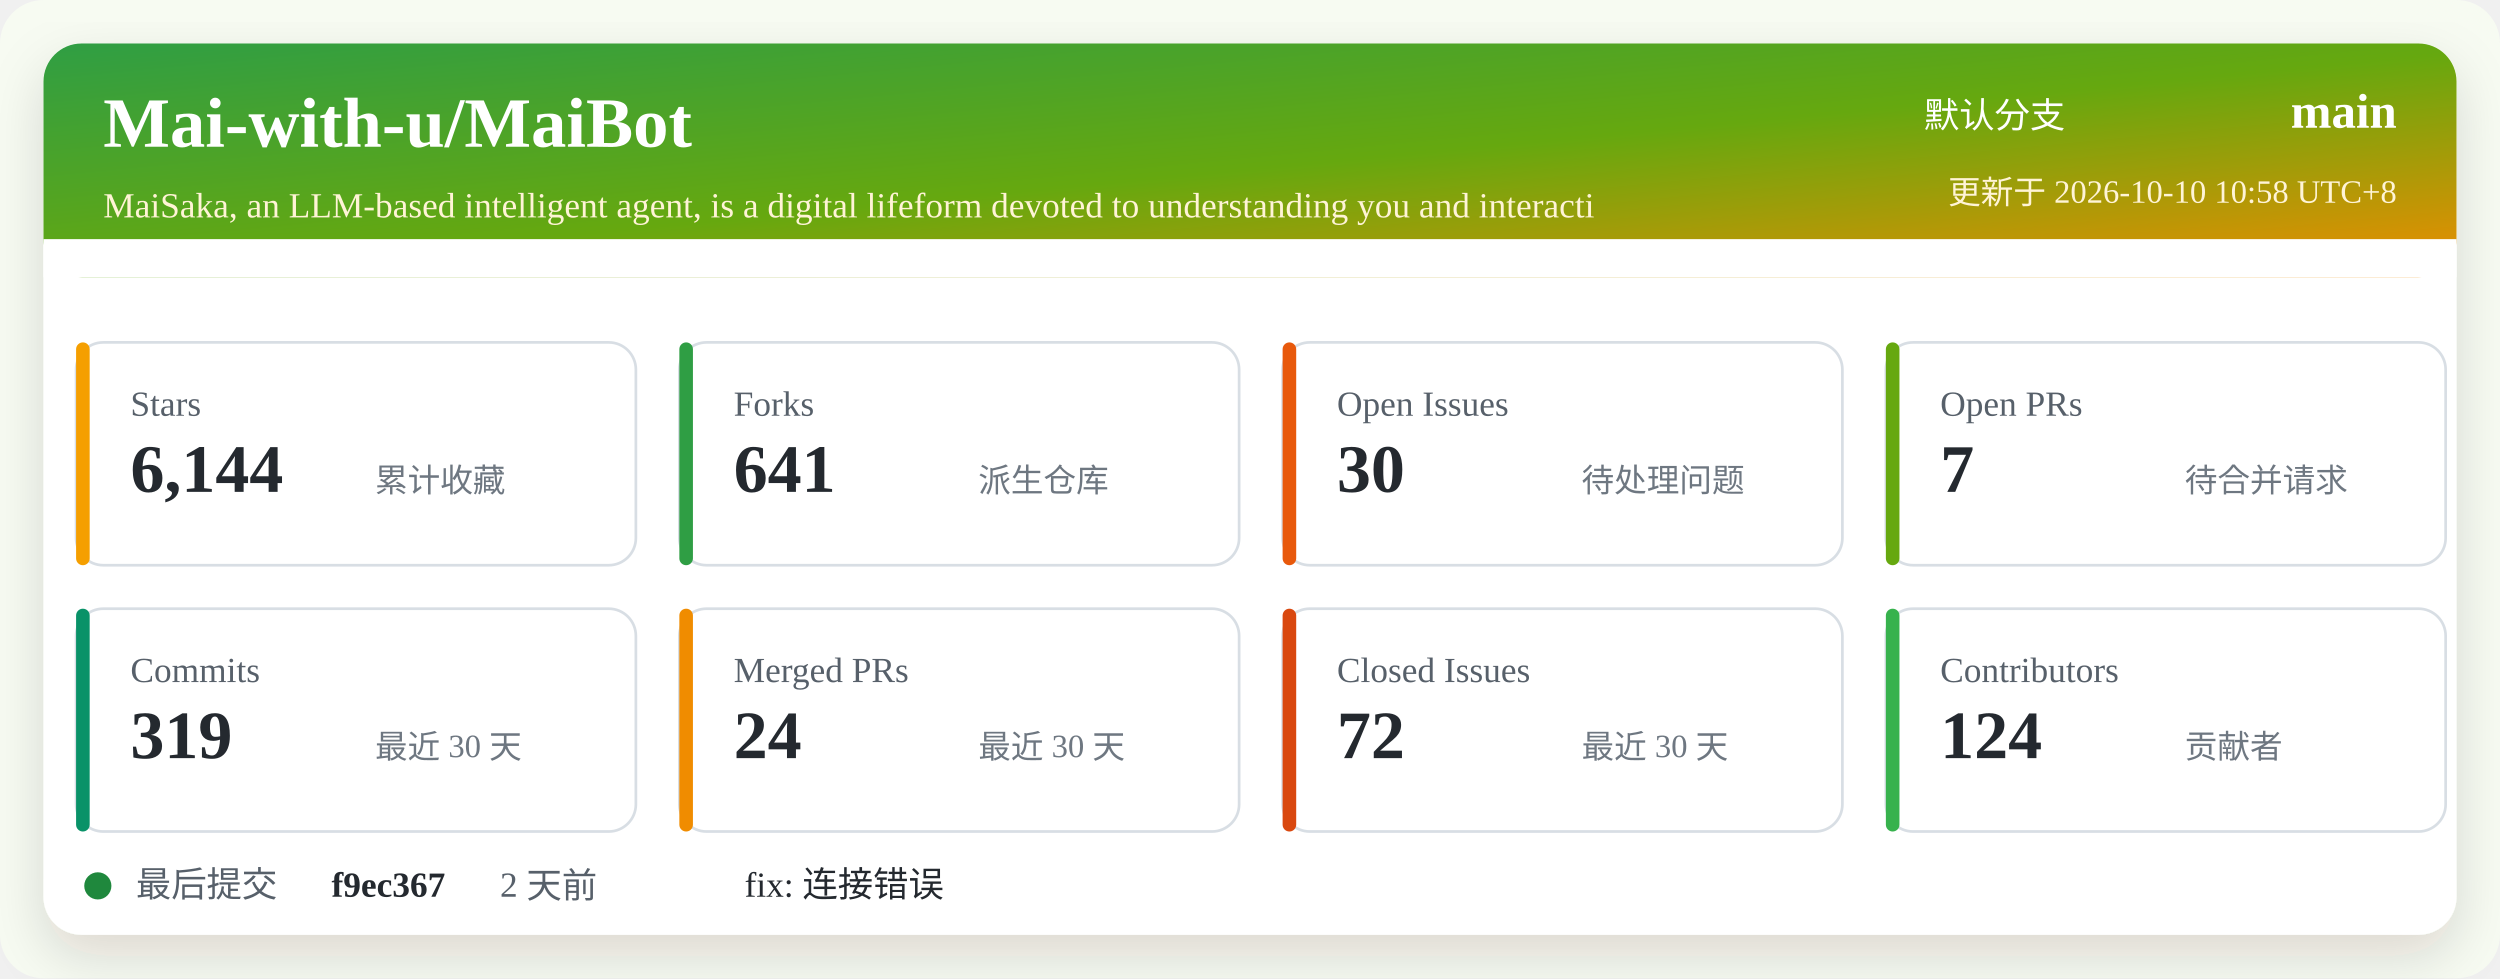
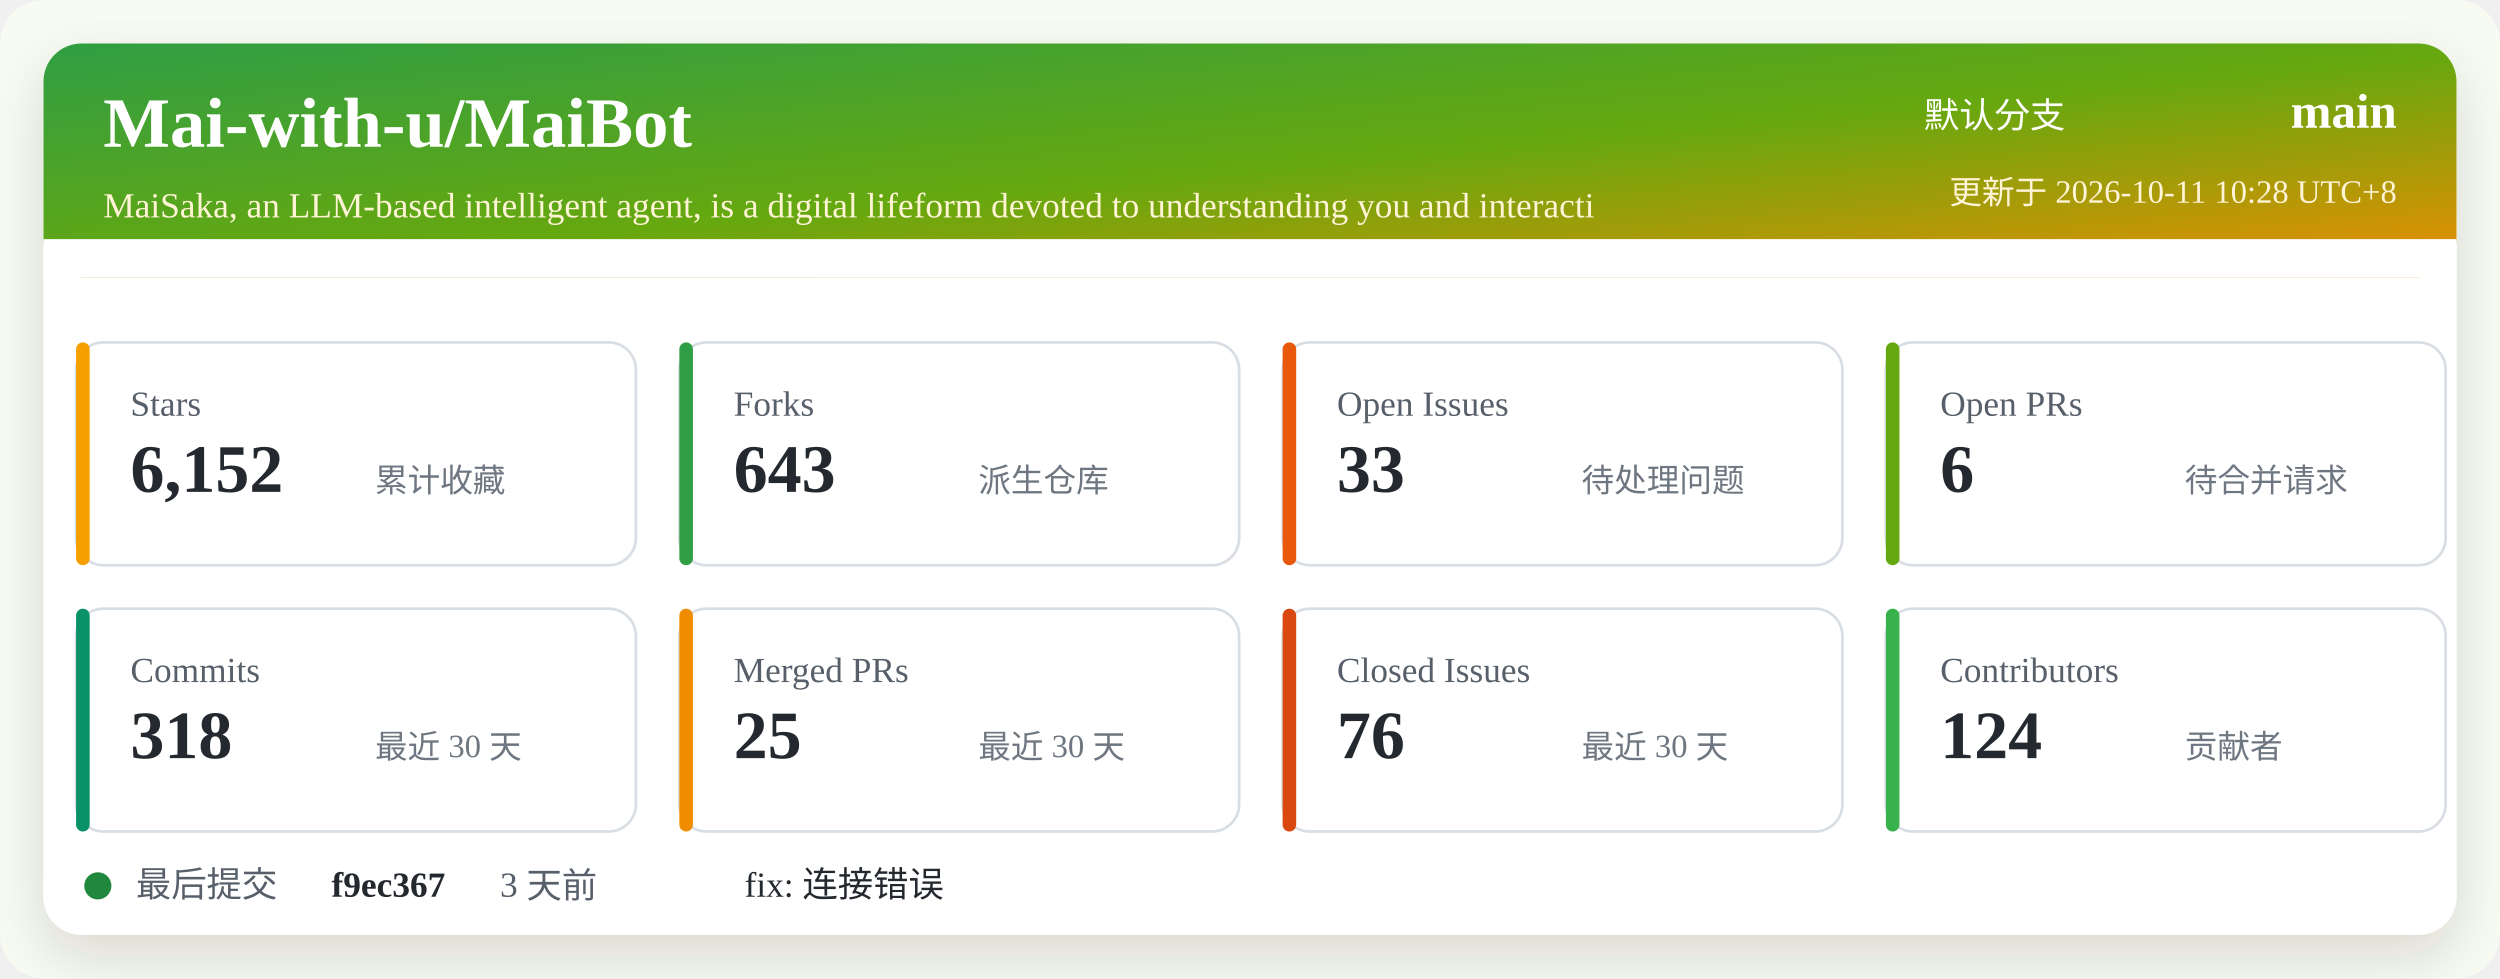
<svg xmlns="http://www.w3.org/2000/svg" width="920" height="360" viewBox="0 0 920 360" role="img" aria-labelledby="title desc">
  <defs>
    <linearGradient id="header" x1="0" x2="1" y1="0" y2="1">
      <stop offset="0%" stop-color="#2f9e44" />
      <stop offset="52%" stop-color="#66a80f" />
      <stop offset="100%" stop-color="#f08c00" />
    </linearGradient>
    <filter id="shadow" x="-5%" y="-5%" width="110%" height="110%">
      <feDropShadow dx="0" dy="8" stdDeviation="10" flood-color="#2b2318" flood-opacity="0.14" />
    </filter>
  </defs>
  <rect width="920" height="360" rx="16" fill="#f7fbf2" />
  <rect x="16" y="16" width="888" height="328" rx="14" fill="#ffffff" filter="url(#shadow)" />
  <rect x="16" y="16" width="888" height="86" rx="14" fill="url(#header)" />
  <path d="M16 88 H904 V102 H16 Z" fill="#ffffff" />
  <text x="38" y="54" fill="#ffffff" font-size="26" font-weight="700">Mai-with-u/MaiBot</text>
  <text x="38" y="80" fill="#fff4d6" font-size="13">MaiSaka, an LLM-based intelligent agent, is a digital lifeform devoted to understanding you and interacti</text>
  <text x="760" y="47" fill="#ffffff" font-size="13" text-anchor="end">默认分支</text>
  <text x="882" y="47" fill="#ffffff" font-size="18" font-weight="700" text-anchor="end">main</text>
-   <text x="882" y="75" fill="#fff4d6" font-size="12" text-anchor="end">更新于 2026-10-10 10:58 UTC+8</text>
+   <text x="882" y="75" fill="#fff4d6" font-size="12" text-anchor="end">更新于 2026-10-11 10:28 UTC+8</text>
  <g transform="translate(28 126)">
    <rect width="206" height="82" rx="10" fill="#ffffff" stroke="#d8dee4" />
    <rect x="0" y="0" width="5" height="82" rx="2.5" fill="#f59f00" />
    <text x="20" y="27" fill="#57606a" font-size="13">Stars</text>
-     <text x="20" y="55" fill="#24292f" font-size="25" font-weight="700">6,144</text>
+     <text x="20" y="55" fill="#24292f" font-size="25" font-weight="700">6,152</text>
    <text x="110" y="55" fill="#6e7781" font-size="12">累计收藏</text>
  </g>
  <g transform="translate(250 126)">
    <rect width="206" height="82" rx="10" fill="#ffffff" stroke="#d8dee4" />
    <rect x="0" y="0" width="5" height="82" rx="2.5" fill="#2f9e44" />
    <text x="20" y="27" fill="#57606a" font-size="13">Forks</text>
-     <text x="20" y="55" fill="#24292f" font-size="25" font-weight="700">641</text>
+     <text x="20" y="55" fill="#24292f" font-size="25" font-weight="700">643</text>
    <text x="110" y="55" fill="#6e7781" font-size="12">派生仓库</text>
  </g>
  <g transform="translate(472 126)">
    <rect width="206" height="82" rx="10" fill="#ffffff" stroke="#d8dee4" />
    <rect x="0" y="0" width="5" height="82" rx="2.5" fill="#e8590c" />
    <text x="20" y="27" fill="#57606a" font-size="13">Open Issues</text>
-     <text x="20" y="55" fill="#24292f" font-size="25" font-weight="700">30</text>
+     <text x="20" y="55" fill="#24292f" font-size="25" font-weight="700">33</text>
    <text x="110" y="55" fill="#6e7781" font-size="12">待处理问题</text>
  </g>
  <g transform="translate(694 126)">
    <rect width="206" height="82" rx="10" fill="#ffffff" stroke="#d8dee4" />
    <rect x="0" y="0" width="5" height="82" rx="2.5" fill="#66a80f" />
    <text x="20" y="27" fill="#57606a" font-size="13">Open PRs</text>
-     <text x="20" y="55" fill="#24292f" font-size="25" font-weight="700">7</text>
+     <text x="20" y="55" fill="#24292f" font-size="25" font-weight="700">6</text>
    <text x="110" y="55" fill="#6e7781" font-size="12">待合并请求</text>
  </g>
  <g transform="translate(28 224)">
    <rect width="206" height="82" rx="10" fill="#ffffff" stroke="#d8dee4" />
    <rect x="0" y="0" width="5" height="82" rx="2.5" fill="#099268" />
    <text x="20" y="27" fill="#57606a" font-size="13">Commits</text>
-     <text x="20" y="55" fill="#24292f" font-size="25" font-weight="700">319</text>
+     <text x="20" y="55" fill="#24292f" font-size="25" font-weight="700">318</text>
    <text x="110" y="55" fill="#6e7781" font-size="12">最近 30 天</text>
  </g>
  <g transform="translate(250 224)">
    <rect width="206" height="82" rx="10" fill="#ffffff" stroke="#d8dee4" />
    <rect x="0" y="0" width="5" height="82" rx="2.5" fill="#f08c00" />
    <text x="20" y="27" fill="#57606a" font-size="13">Merged PRs</text>
-     <text x="20" y="55" fill="#24292f" font-size="25" font-weight="700">24</text>
+     <text x="20" y="55" fill="#24292f" font-size="25" font-weight="700">25</text>
    <text x="110" y="55" fill="#6e7781" font-size="12">最近 30 天</text>
  </g>
  <g transform="translate(472 224)">
    <rect width="206" height="82" rx="10" fill="#ffffff" stroke="#d8dee4" />
    <rect x="0" y="0" width="5" height="82" rx="2.5" fill="#d9480f" />
    <text x="20" y="27" fill="#57606a" font-size="13">Closed Issues</text>
-     <text x="20" y="55" fill="#24292f" font-size="25" font-weight="700">72</text>
+     <text x="20" y="55" fill="#24292f" font-size="25" font-weight="700">76</text>
    <text x="110" y="55" fill="#6e7781" font-size="12">最近 30 天</text>
  </g>
  <g transform="translate(694 224)">
    <rect width="206" height="82" rx="10" fill="#ffffff" stroke="#d8dee4" />
    <rect x="0" y="0" width="5" height="82" rx="2.5" fill="#37b24d" />
    <text x="20" y="27" fill="#57606a" font-size="13">Contributors</text>
    <text x="20" y="55" fill="#24292f" font-size="25" font-weight="700">124</text>
    <text x="110" y="55" fill="#6e7781" font-size="12">贡献者</text>
  </g>
  <g transform="translate(28 318)">
    <circle cx="8" cy="8" r="5" fill="#1f883d" />
    <text x="22" y="12" fill="#57606a" font-size="13">最后提交</text>
    <text x="94" y="12" fill="#24292f" font-size="13" font-weight="700">f9ec367</text>
-     <text x="156" y="12" fill="#57606a" font-size="13">2 天前</text>
+     <text x="156" y="12" fill="#57606a" font-size="13">3 天前</text>
    <text x="246" y="12" fill="#24292f" font-size="13">fix: 连接错误</text>
  </g>
</svg>
